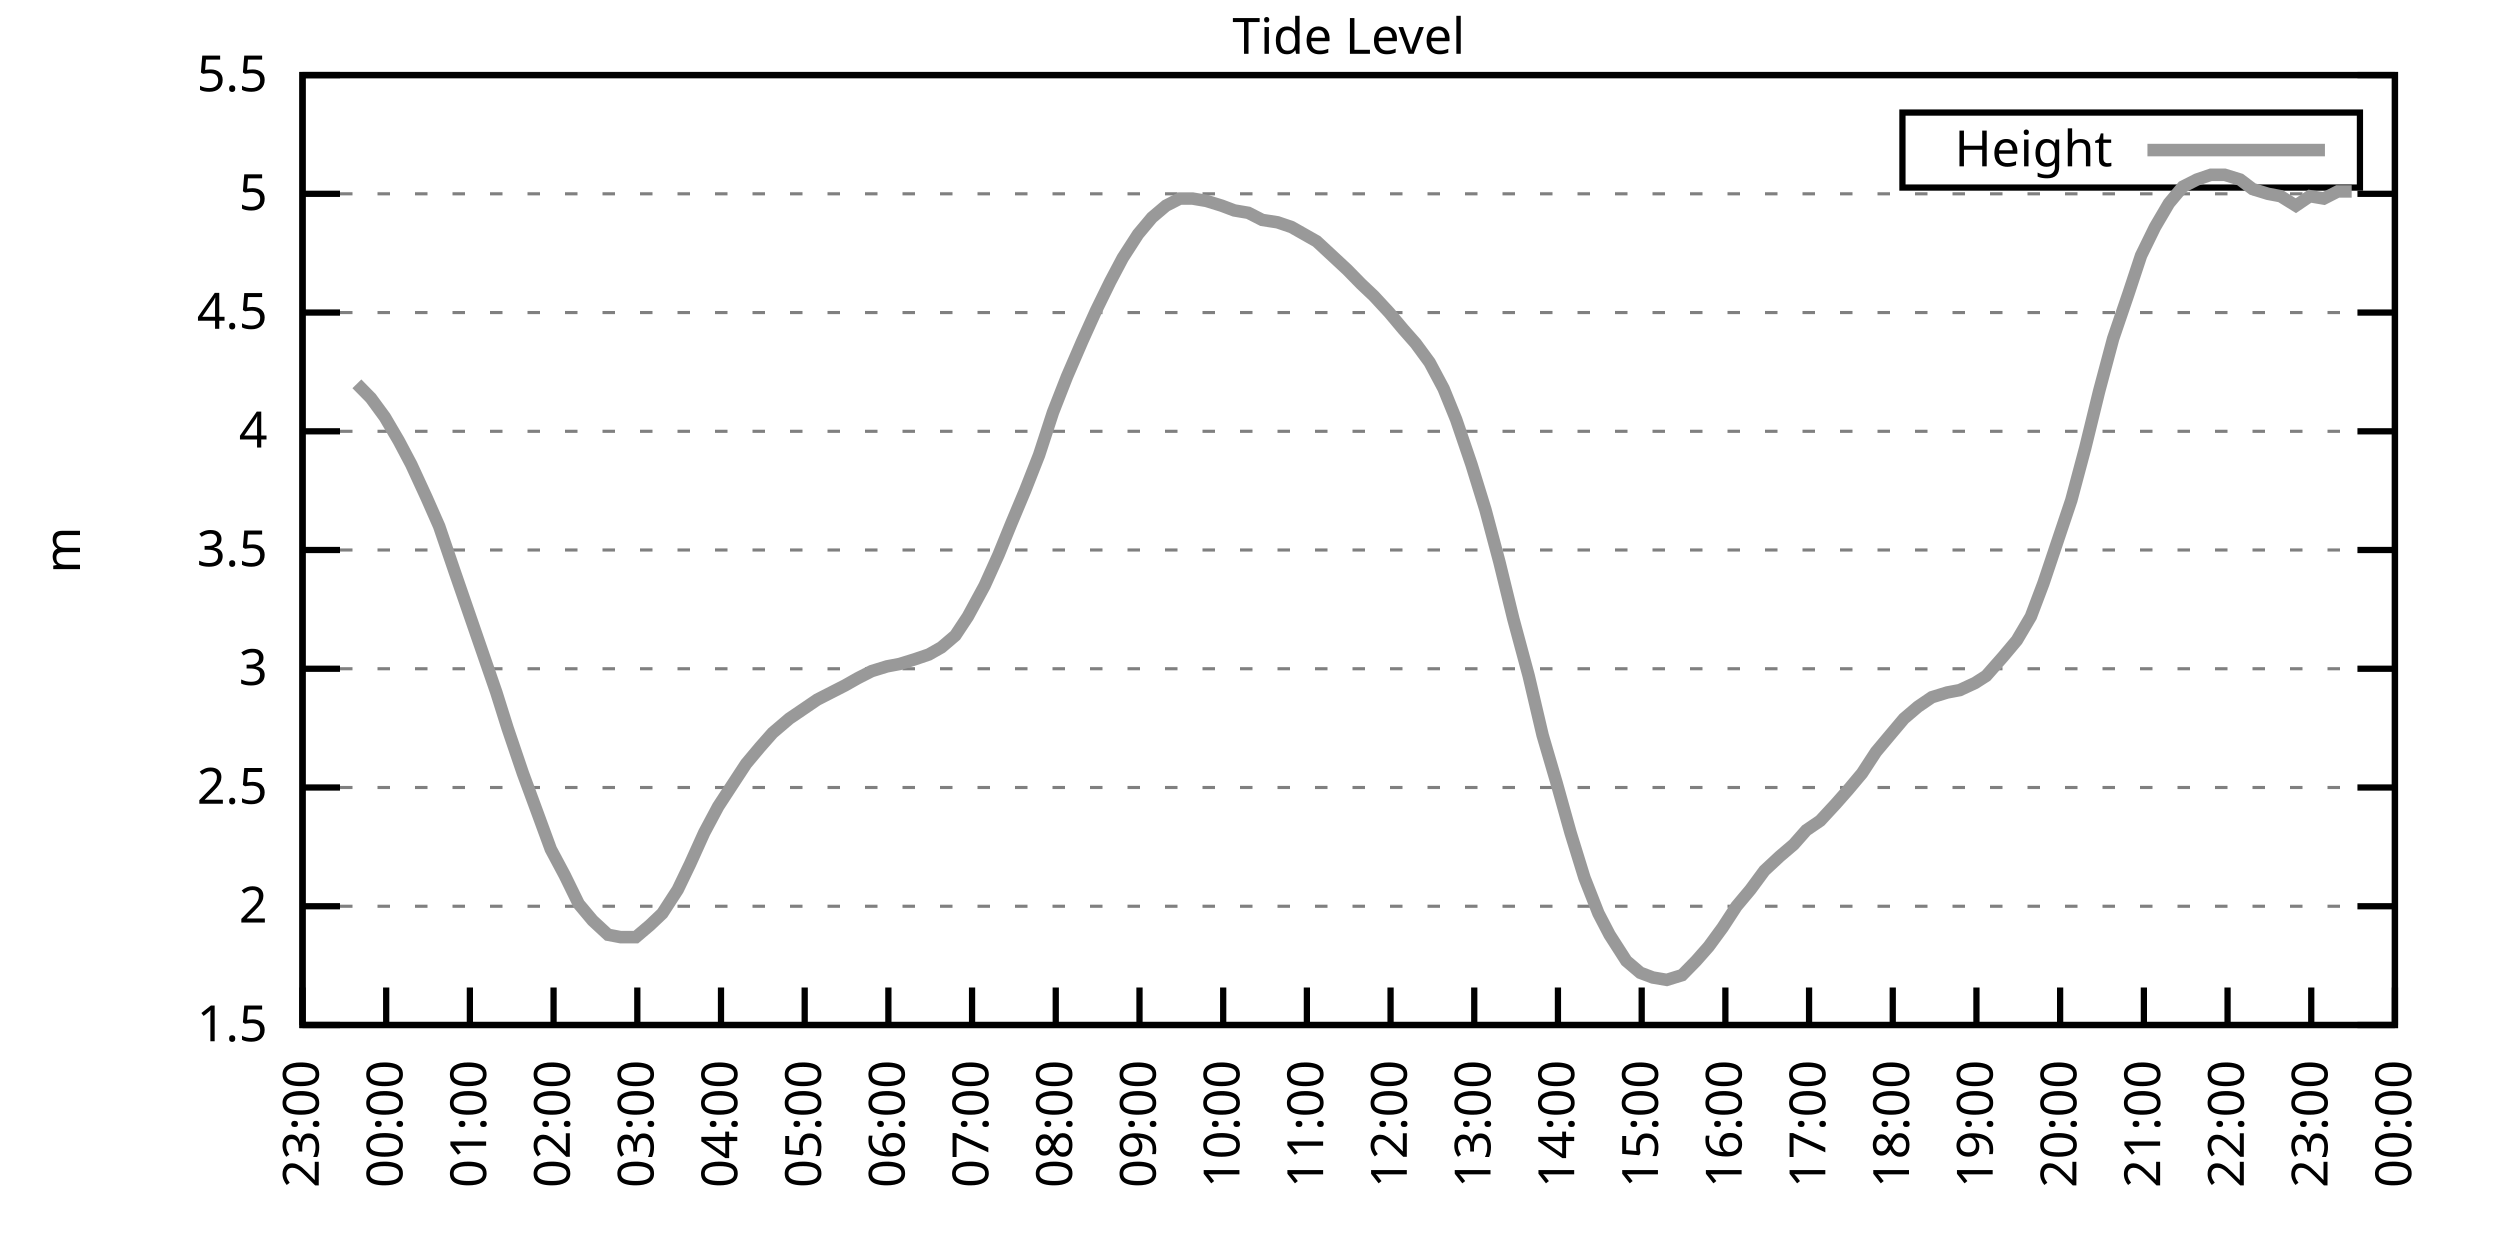
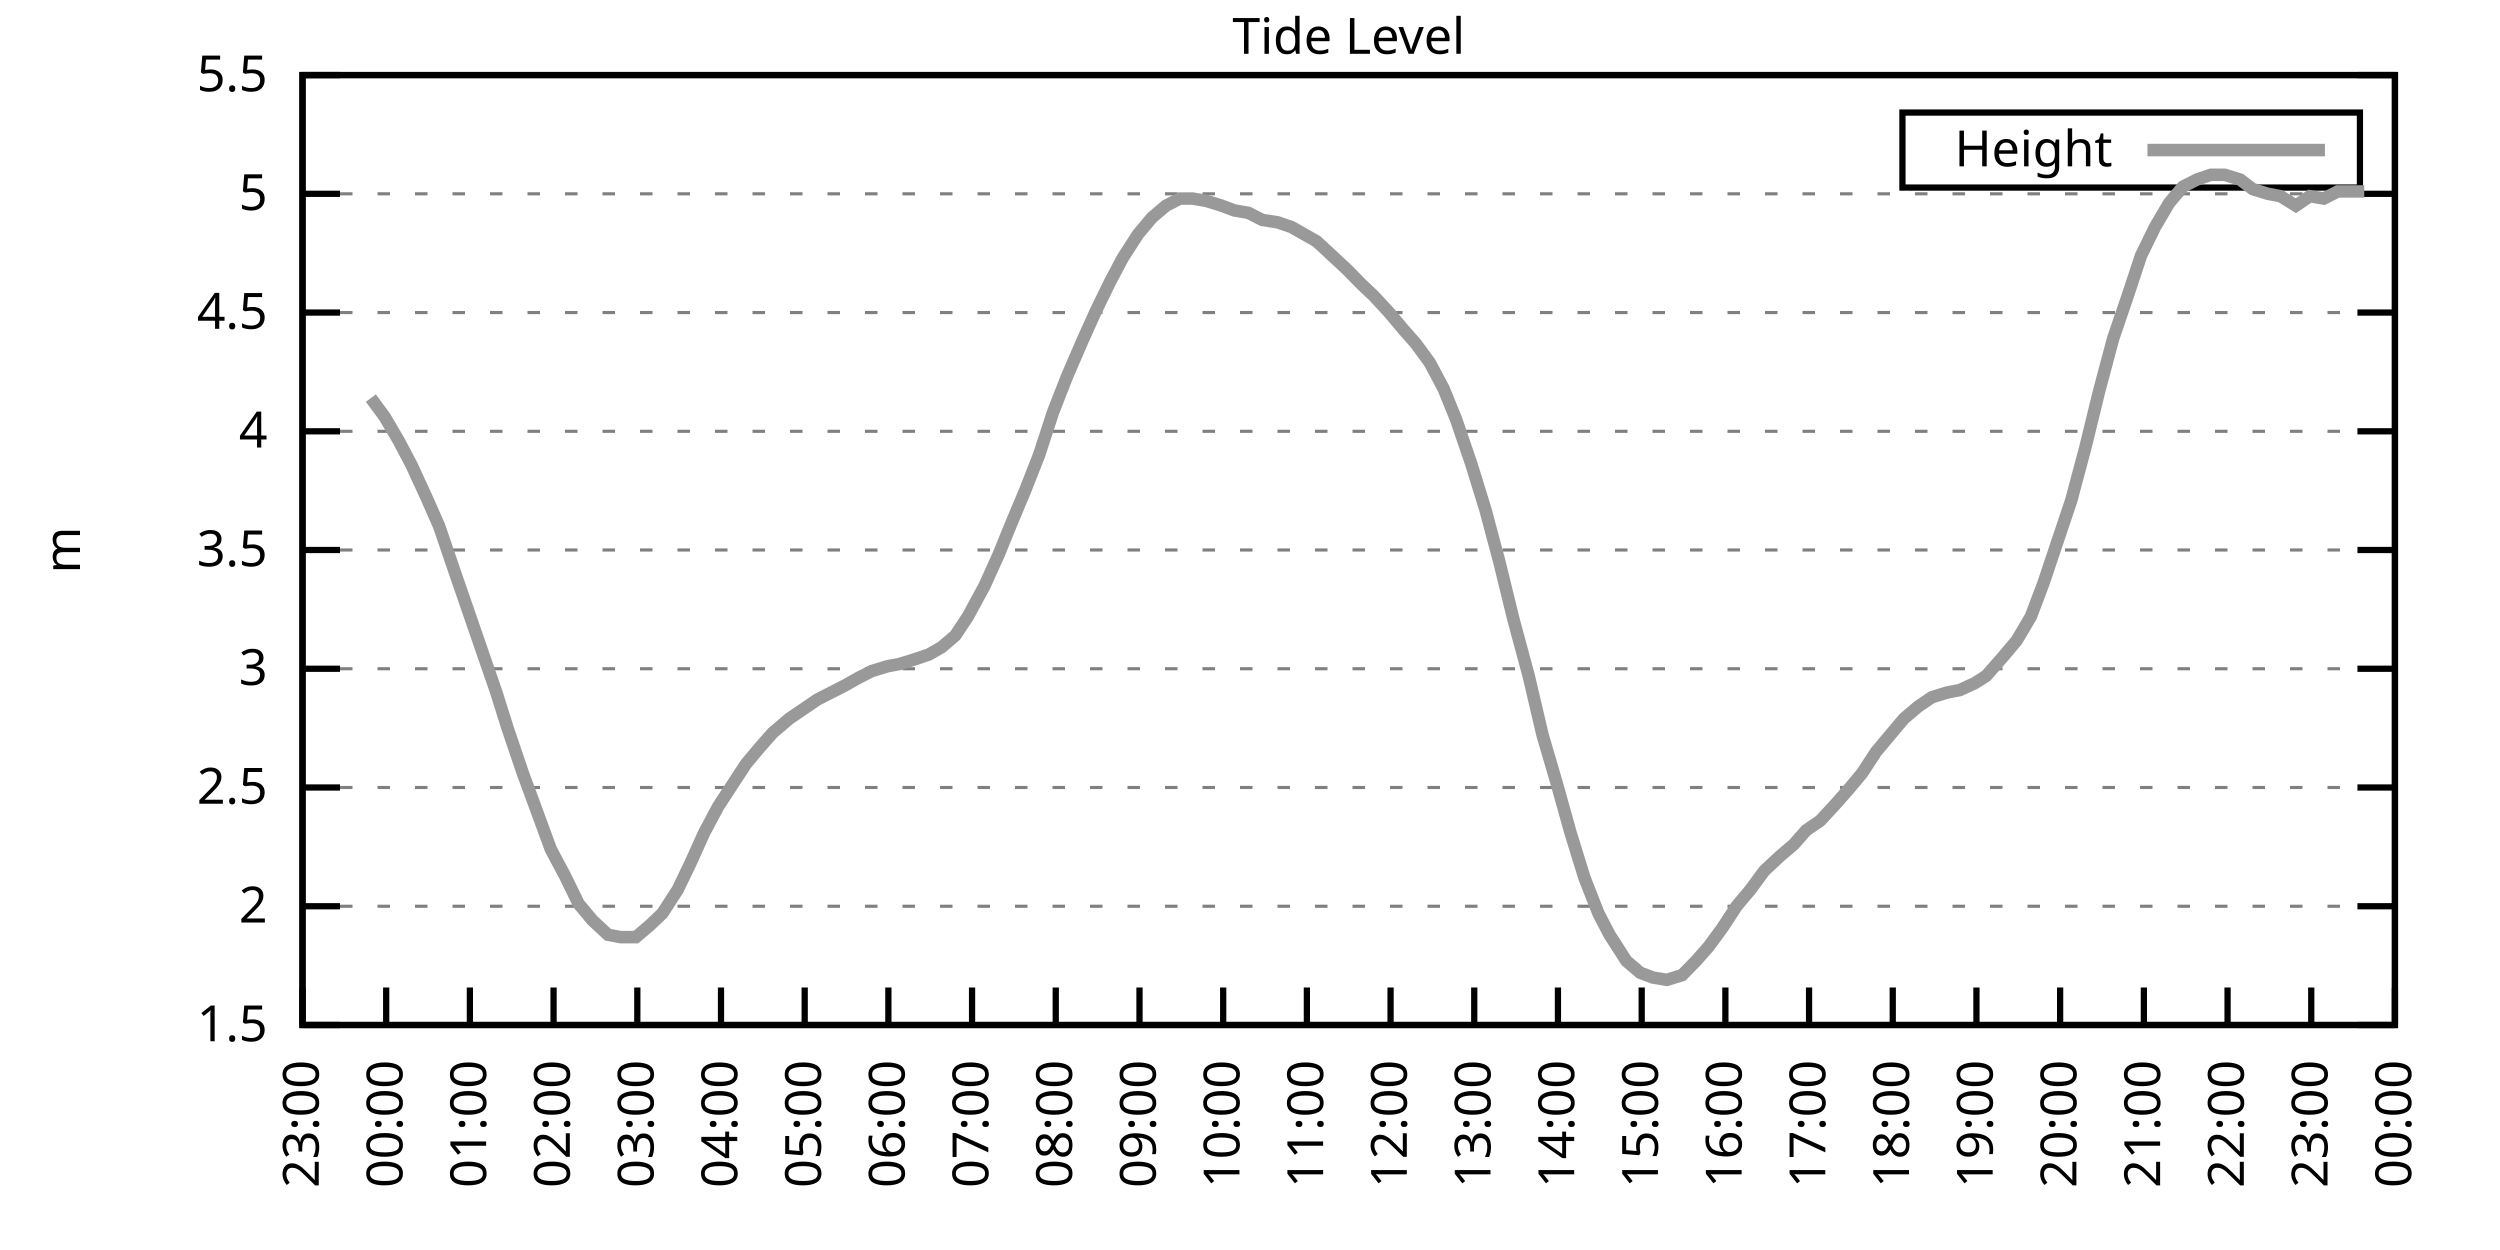
<svg xmlns="http://www.w3.org/2000/svg" xmlns:xlink="http://www.w3.org/1999/xlink" width="400" height="200" viewBox="0 0 400 200">
  <g id="gnuplot_canvas">
    <rect x="0" y="0" width="400" height="200" fill="none" />
    <defs>
      <circle id="gpDot" r="0.5" stroke-width="0.5" stroke="currentColor" />
      <path id="gpPt0" stroke-width="0.333" stroke="currentColor" d="M-1,0 h2 M0,-1 v2" />
      <path id="gpPt1" stroke-width="0.333" stroke="currentColor" d="M-1,-1 L1,1 M1,-1 L-1,1" />
      <path id="gpPt2" stroke-width="0.333" stroke="currentColor" d="M-1,0 L1,0 M0,-1 L0,1 M-1,-1 L1,1 M-1,1 L1,-1" />
      <rect id="gpPt3" stroke-width="0.333" stroke="currentColor" x="-1" y="-1" width="2" height="2" />
      <rect id="gpPt4" stroke-width="0.333" stroke="currentColor" fill="currentColor" x="-1" y="-1" width="2" height="2" />
      <circle id="gpPt5" stroke-width="0.333" stroke="currentColor" cx="0" cy="0" r="1" />
      <use xlink:href="#gpPt5" id="gpPt6" fill="currentColor" stroke="none" />
      <path id="gpPt7" stroke-width="0.333" stroke="currentColor" d="M0,-1.33 L-1.33,0.67 L1.33,0.67 z" />
      <use xlink:href="#gpPt7" id="gpPt8" fill="currentColor" stroke="none" />
      <use xlink:href="#gpPt7" id="gpPt9" stroke="currentColor" transform="rotate(180)" />
      <use xlink:href="#gpPt9" id="gpPt10" fill="currentColor" stroke="none" />
      <use xlink:href="#gpPt3" id="gpPt11" stroke="currentColor" transform="rotate(45)" />
      <use xlink:href="#gpPt11" id="gpPt12" fill="currentColor" stroke="none" />
      <path id="gpPt13" stroke-width="0.333" stroke="currentColor" d="M0,1.330 L1.265,0.411 L0.782,-1.067 L-0.782,-1.076 L-1.265,0.411 z" />
      <use xlink:href="#gpPt13" id="gpPt14" fill="currentColor" stroke="none" />
      <filter id="textbox" filterUnits="objectBoundingBox" x="0" y="0" height="1" width="1">
        <feFlood flood-color="white" flood-opacity="1" result="bgnd" />
        <feComposite in="SourceGraphic" in2="bgnd" operator="atop" />
      </filter>
      <filter id="greybox" filterUnits="objectBoundingBox" x="0" y="0" height="1" width="1">
        <feFlood flood-color="lightgrey" flood-opacity="1" result="grey" />
        <feComposite in="SourceGraphic" in2="grey" operator="atop" />
      </filter>
    </defs>
    <g fill="none" color="white" stroke="currentColor" stroke-width="1.00" stroke-linecap="butt" stroke-linejoin="miter">
</g>
    <g fill="none" color="black" stroke="currentColor" stroke-width="1.00" stroke-linecap="butt" stroke-linejoin="miter">
      <g stroke="none" shape-rendering="crispEdges">
        <polygon fill="rgb(255, 255, 255)" points="48.40,164.00 383.18,164.00 383.18,12.02 48.40,12.02 " />
      </g>
    </g>
    <g fill="none" color="black" stroke="currentColor" stroke-width="1.00" stroke-linecap="butt" stroke-linejoin="miter">
</g>
    <g fill="none" color="black" stroke="black" stroke-width="0.50" stroke-linecap="butt" stroke-linejoin="miter">
</g>
    <g fill="none" color="gray" stroke="currentColor" stroke-width="0.50" stroke-linecap="butt" stroke-linejoin="miter">
      <path stroke="gray" stroke-dasharray="2,4" class="gridline" d="M48.40,164.00 L383.19,164.00  " />
    </g>
    <g fill="none" color="gray" stroke="gray" stroke-width="1.00" stroke-linecap="butt" stroke-linejoin="miter">
</g>
    <g fill="none" color="black" stroke="currentColor" stroke-width="1.00" stroke-linecap="butt" stroke-linejoin="miter">
      <path stroke="black" d="M48.40,164.00 L54.40,164.00 M383.19,164.00 L377.19,164.00  " />
      <g transform="translate(42.80,166.60)" stroke="none" fill="black" font-family="Sans" font-size="8.00" text-anchor="end">
        <text>
          <tspan font-family="Sans"> 1.5</tspan>
        </text>
      </g>
    </g>
    <g fill="none" color="black" stroke="currentColor" stroke-width="1.00" stroke-linecap="butt" stroke-linejoin="miter">
</g>
    <g fill="none" color="black" stroke="black" stroke-width="0.50" stroke-linecap="butt" stroke-linejoin="miter">
</g>
    <g fill="none" color="gray" stroke="currentColor" stroke-width="0.50" stroke-linecap="butt" stroke-linejoin="miter">
      <path stroke="gray" stroke-dasharray="2,4" class="gridline" d="M48.40,145.00 L383.19,145.00  " />
    </g>
    <g fill="none" color="gray" stroke="gray" stroke-width="1.00" stroke-linecap="butt" stroke-linejoin="miter">
</g>
    <g fill="none" color="black" stroke="currentColor" stroke-width="1.00" stroke-linecap="butt" stroke-linejoin="miter">
      <path stroke="black" d="M48.40,145.00 L54.40,145.00 M383.19,145.00 L377.19,145.00  " />
      <g transform="translate(42.80,147.60)" stroke="none" fill="black" font-family="Sans" font-size="8.00" text-anchor="end">
        <text>
          <tspan font-family="Sans"> 2</tspan>
        </text>
      </g>
    </g>
    <g fill="none" color="black" stroke="currentColor" stroke-width="1.00" stroke-linecap="butt" stroke-linejoin="miter">
</g>
    <g fill="none" color="black" stroke="black" stroke-width="0.50" stroke-linecap="butt" stroke-linejoin="miter">
</g>
    <g fill="none" color="gray" stroke="currentColor" stroke-width="0.50" stroke-linecap="butt" stroke-linejoin="miter">
      <path stroke="gray" stroke-dasharray="2,4" class="gridline" d="M48.40,126.00 L383.19,126.00  " />
    </g>
    <g fill="none" color="gray" stroke="gray" stroke-width="1.00" stroke-linecap="butt" stroke-linejoin="miter">
</g>
    <g fill="none" color="black" stroke="currentColor" stroke-width="1.00" stroke-linecap="butt" stroke-linejoin="miter">
      <path stroke="black" d="M48.40,126.00 L54.40,126.00 M383.19,126.00 L377.19,126.00  " />
      <g transform="translate(42.80,128.60)" stroke="none" fill="black" font-family="Sans" font-size="8.00" text-anchor="end">
        <text>
          <tspan font-family="Sans"> 2.5</tspan>
        </text>
      </g>
    </g>
    <g fill="none" color="black" stroke="currentColor" stroke-width="1.00" stroke-linecap="butt" stroke-linejoin="miter">
</g>
    <g fill="none" color="black" stroke="black" stroke-width="0.50" stroke-linecap="butt" stroke-linejoin="miter">
</g>
    <g fill="none" color="gray" stroke="currentColor" stroke-width="0.50" stroke-linecap="butt" stroke-linejoin="miter">
      <path stroke="gray" stroke-dasharray="2,4" class="gridline" d="M48.40,107.00 L383.19,107.00  " />
    </g>
    <g fill="none" color="gray" stroke="gray" stroke-width="1.00" stroke-linecap="butt" stroke-linejoin="miter">
</g>
    <g fill="none" color="black" stroke="currentColor" stroke-width="1.00" stroke-linecap="butt" stroke-linejoin="miter">
      <path stroke="black" d="M48.40,107.00 L54.40,107.00 M383.19,107.00 L377.19,107.00  " />
      <g transform="translate(42.80,109.60)" stroke="none" fill="black" font-family="Sans" font-size="8.00" text-anchor="end">
        <text>
          <tspan font-family="Sans"> 3</tspan>
        </text>
      </g>
    </g>
    <g fill="none" color="black" stroke="currentColor" stroke-width="1.00" stroke-linecap="butt" stroke-linejoin="miter">
</g>
    <g fill="none" color="black" stroke="black" stroke-width="0.50" stroke-linecap="butt" stroke-linejoin="miter">
</g>
    <g fill="none" color="gray" stroke="currentColor" stroke-width="0.50" stroke-linecap="butt" stroke-linejoin="miter">
      <path stroke="gray" stroke-dasharray="2,4" class="gridline" d="M48.40,88.00 L383.19,88.00  " />
    </g>
    <g fill="none" color="gray" stroke="gray" stroke-width="1.00" stroke-linecap="butt" stroke-linejoin="miter">
</g>
    <g fill="none" color="black" stroke="currentColor" stroke-width="1.00" stroke-linecap="butt" stroke-linejoin="miter">
      <path stroke="black" d="M48.40,88.00 L54.40,88.00 M383.19,88.00 L377.19,88.00  " />
      <g transform="translate(42.80,90.60)" stroke="none" fill="black" font-family="Sans" font-size="8.00" text-anchor="end">
        <text>
          <tspan font-family="Sans"> 3.5</tspan>
        </text>
      </g>
    </g>
    <g fill="none" color="black" stroke="currentColor" stroke-width="1.00" stroke-linecap="butt" stroke-linejoin="miter">
</g>
    <g fill="none" color="black" stroke="black" stroke-width="0.50" stroke-linecap="butt" stroke-linejoin="miter">
</g>
    <g fill="none" color="gray" stroke="currentColor" stroke-width="0.50" stroke-linecap="butt" stroke-linejoin="miter">
      <path stroke="gray" stroke-dasharray="2,4" class="gridline" d="M48.40,69.01 L383.19,69.01  " />
    </g>
    <g fill="none" color="gray" stroke="gray" stroke-width="1.00" stroke-linecap="butt" stroke-linejoin="miter">
</g>
    <g fill="none" color="black" stroke="currentColor" stroke-width="1.00" stroke-linecap="butt" stroke-linejoin="miter">
      <path stroke="black" d="M48.40,69.01 L54.40,69.01 M383.19,69.01 L377.19,69.01  " />
      <g transform="translate(42.80,71.61)" stroke="none" fill="black" font-family="Sans" font-size="8.00" text-anchor="end">
        <text>
          <tspan font-family="Sans"> 4</tspan>
        </text>
      </g>
    </g>
    <g fill="none" color="black" stroke="currentColor" stroke-width="1.00" stroke-linecap="butt" stroke-linejoin="miter">
</g>
    <g fill="none" color="black" stroke="black" stroke-width="0.50" stroke-linecap="butt" stroke-linejoin="miter">
</g>
    <g fill="none" color="gray" stroke="currentColor" stroke-width="0.50" stroke-linecap="butt" stroke-linejoin="miter">
      <path stroke="gray" stroke-dasharray="2,4" class="gridline" d="M48.40,50.01 L383.19,50.01  " />
    </g>
    <g fill="none" color="gray" stroke="gray" stroke-width="1.00" stroke-linecap="butt" stroke-linejoin="miter">
</g>
    <g fill="none" color="black" stroke="currentColor" stroke-width="1.00" stroke-linecap="butt" stroke-linejoin="miter">
      <path stroke="black" d="M48.40,50.01 L54.40,50.01 M383.19,50.01 L377.19,50.01  " />
      <g transform="translate(42.80,52.61)" stroke="none" fill="black" font-family="Sans" font-size="8.00" text-anchor="end">
        <text>
          <tspan font-family="Sans"> 4.5</tspan>
        </text>
      </g>
    </g>
    <g fill="none" color="black" stroke="currentColor" stroke-width="1.00" stroke-linecap="butt" stroke-linejoin="miter">
</g>
    <g fill="none" color="black" stroke="black" stroke-width="0.50" stroke-linecap="butt" stroke-linejoin="miter">
</g>
    <g fill="none" color="gray" stroke="currentColor" stroke-width="0.50" stroke-linecap="butt" stroke-linejoin="miter">
      <path stroke="gray" stroke-dasharray="2,4" class="gridline" d="M48.40,31.01 L383.19,31.01  " />
    </g>
    <g fill="none" color="gray" stroke="gray" stroke-width="1.00" stroke-linecap="butt" stroke-linejoin="miter">
</g>
    <g fill="none" color="black" stroke="currentColor" stroke-width="1.00" stroke-linecap="butt" stroke-linejoin="miter">
      <path stroke="black" d="M48.40,31.01 L54.40,31.01 M383.19,31.01 L377.19,31.01  " />
      <g transform="translate(42.80,33.61)" stroke="none" fill="black" font-family="Sans" font-size="8.00" text-anchor="end">
        <text>
          <tspan font-family="Sans"> 5</tspan>
        </text>
      </g>
    </g>
    <g fill="none" color="black" stroke="currentColor" stroke-width="1.00" stroke-linecap="butt" stroke-linejoin="miter">
</g>
    <g fill="none" color="black" stroke="black" stroke-width="0.50" stroke-linecap="butt" stroke-linejoin="miter">
</g>
    <g fill="none" color="gray" stroke="currentColor" stroke-width="0.50" stroke-linecap="butt" stroke-linejoin="miter">
      <path stroke="gray" stroke-dasharray="2,4" class="gridline" d="M48.40,12.01 L383.19,12.01  " />
    </g>
    <g fill="none" color="gray" stroke="gray" stroke-width="1.00" stroke-linecap="butt" stroke-linejoin="miter">
</g>
    <g fill="none" color="black" stroke="currentColor" stroke-width="1.00" stroke-linecap="butt" stroke-linejoin="miter">
      <path stroke="black" d="M48.40,12.01 L54.40,12.01 M383.19,12.01 L377.19,12.01  " />
      <g transform="translate(42.80,14.61)" stroke="none" fill="black" font-family="Sans" font-size="8.00" text-anchor="end">
        <text>
          <tspan font-family="Sans"> 5.5</tspan>
        </text>
      </g>
    </g>
    <g fill="none" color="black" stroke="currentColor" stroke-width="1.00" stroke-linecap="butt" stroke-linejoin="miter">
      <path stroke="black" d="M48.40,164.00 L48.40,158.00  " />
      <g transform="translate(51.00,169.60) rotate(270.00)" stroke="none" fill="black" font-family="Sans" font-size="8.00" text-anchor="end">
        <text>
          <tspan font-family="Sans">23:00</tspan>
        </text>
      </g>
    </g>
    <g fill="none" color="black" stroke="currentColor" stroke-width="1.00" stroke-linecap="butt" stroke-linejoin="miter">
      <path stroke="black" d="M61.79,164.00 L61.79,158.00  " />
      <g transform="translate(64.39,169.60) rotate(270.00)" stroke="none" fill="black" font-family="Sans" font-size="8.00" text-anchor="end">
        <text>
          <tspan font-family="Sans">00:00</tspan>
        </text>
      </g>
    </g>
    <g fill="none" color="black" stroke="currentColor" stroke-width="1.00" stroke-linecap="butt" stroke-linejoin="miter">
      <path stroke="black" d="M75.18,164.00 L75.18,158.00  " />
      <g transform="translate(77.78,169.60) rotate(270.00)" stroke="none" fill="black" font-family="Sans" font-size="8.00" text-anchor="end">
        <text>
          <tspan font-family="Sans">01:00</tspan>
        </text>
      </g>
    </g>
    <g fill="none" color="black" stroke="currentColor" stroke-width="1.00" stroke-linecap="butt" stroke-linejoin="miter">
      <path stroke="black" d="M88.57,164.00 L88.57,158.00  " />
      <g transform="translate(91.17,169.60) rotate(270.00)" stroke="none" fill="black" font-family="Sans" font-size="8.00" text-anchor="end">
        <text>
          <tspan font-family="Sans">02:00</tspan>
        </text>
      </g>
    </g>
    <g fill="none" color="black" stroke="currentColor" stroke-width="1.00" stroke-linecap="butt" stroke-linejoin="miter">
      <path stroke="black" d="M101.97,164.00 L101.97,158.00  " />
      <g transform="translate(104.57,169.60) rotate(270.00)" stroke="none" fill="black" font-family="Sans" font-size="8.00" text-anchor="end">
        <text>
          <tspan font-family="Sans">03:00</tspan>
        </text>
      </g>
    </g>
    <g fill="none" color="black" stroke="currentColor" stroke-width="1.00" stroke-linecap="butt" stroke-linejoin="miter">
      <path stroke="black" d="M115.36,164.00 L115.36,158.00  " />
      <g transform="translate(117.96,169.60) rotate(270.00)" stroke="none" fill="black" font-family="Sans" font-size="8.00" text-anchor="end">
        <text>
          <tspan font-family="Sans">04:00</tspan>
        </text>
      </g>
    </g>
    <g fill="none" color="black" stroke="currentColor" stroke-width="1.00" stroke-linecap="butt" stroke-linejoin="miter">
      <path stroke="black" d="M128.75,164.00 L128.75,158.00  " />
      <g transform="translate(131.35,169.60) rotate(270.00)" stroke="none" fill="black" font-family="Sans" font-size="8.00" text-anchor="end">
        <text>
          <tspan font-family="Sans">05:00</tspan>
        </text>
      </g>
    </g>
    <g fill="none" color="black" stroke="currentColor" stroke-width="1.00" stroke-linecap="butt" stroke-linejoin="miter">
      <path stroke="black" d="M142.14,164.00 L142.14,158.00  " />
      <g transform="translate(144.74,169.60) rotate(270.00)" stroke="none" fill="black" font-family="Sans" font-size="8.00" text-anchor="end">
        <text>
          <tspan font-family="Sans">06:00</tspan>
        </text>
      </g>
    </g>
    <g fill="none" color="black" stroke="currentColor" stroke-width="1.00" stroke-linecap="butt" stroke-linejoin="miter">
      <path stroke="black" d="M155.53,164.00 L155.53,158.00  " />
      <g transform="translate(158.13,169.60) rotate(270.00)" stroke="none" fill="black" font-family="Sans" font-size="8.00" text-anchor="end">
        <text>
          <tspan font-family="Sans">07:00</tspan>
        </text>
      </g>
    </g>
    <g fill="none" color="black" stroke="currentColor" stroke-width="1.00" stroke-linecap="butt" stroke-linejoin="miter">
      <path stroke="black" d="M168.92,164.00 L168.92,158.00  " />
      <g transform="translate(171.52,169.60) rotate(270.00)" stroke="none" fill="black" font-family="Sans" font-size="8.00" text-anchor="end">
        <text>
          <tspan font-family="Sans">08:00</tspan>
        </text>
      </g>
    </g>
    <g fill="none" color="black" stroke="currentColor" stroke-width="1.00" stroke-linecap="butt" stroke-linejoin="miter">
      <path stroke="black" d="M182.32,164.00 L182.32,158.00  " />
      <g transform="translate(184.92,169.60) rotate(270.00)" stroke="none" fill="black" font-family="Sans" font-size="8.00" text-anchor="end">
        <text>
          <tspan font-family="Sans">09:00</tspan>
        </text>
      </g>
    </g>
    <g fill="none" color="black" stroke="currentColor" stroke-width="1.00" stroke-linecap="butt" stroke-linejoin="miter">
      <path stroke="black" d="M195.71,164.00 L195.71,158.00  " />
      <g transform="translate(198.31,169.60) rotate(270.00)" stroke="none" fill="black" font-family="Sans" font-size="8.00" text-anchor="end">
        <text>
          <tspan font-family="Sans">10:00</tspan>
        </text>
      </g>
    </g>
    <g fill="none" color="black" stroke="currentColor" stroke-width="1.00" stroke-linecap="butt" stroke-linejoin="miter">
      <path stroke="black" d="M209.10,164.00 L209.10,158.00  " />
      <g transform="translate(211.70,169.60) rotate(270.00)" stroke="none" fill="black" font-family="Sans" font-size="8.00" text-anchor="end">
        <text>
          <tspan font-family="Sans">11:00</tspan>
        </text>
      </g>
    </g>
    <g fill="none" color="black" stroke="currentColor" stroke-width="1.00" stroke-linecap="butt" stroke-linejoin="miter">
      <path stroke="black" d="M222.49,164.00 L222.49,158.00  " />
      <g transform="translate(225.09,169.60) rotate(270.00)" stroke="none" fill="black" font-family="Sans" font-size="8.00" text-anchor="end">
        <text>
          <tspan font-family="Sans">12:00</tspan>
        </text>
      </g>
    </g>
    <g fill="none" color="black" stroke="currentColor" stroke-width="1.00" stroke-linecap="butt" stroke-linejoin="miter">
      <path stroke="black" d="M235.88,164.00 L235.88,158.00  " />
      <g transform="translate(238.48,169.60) rotate(270.00)" stroke="none" fill="black" font-family="Sans" font-size="8.00" text-anchor="end">
        <text>
          <tspan font-family="Sans">13:00</tspan>
        </text>
      </g>
    </g>
    <g fill="none" color="black" stroke="currentColor" stroke-width="1.00" stroke-linecap="butt" stroke-linejoin="miter">
      <path stroke="black" d="M249.27,164.00 L249.27,158.00  " />
      <g transform="translate(251.87,169.60) rotate(270.00)" stroke="none" fill="black" font-family="Sans" font-size="8.00" text-anchor="end">
        <text>
          <tspan font-family="Sans">14:00</tspan>
        </text>
      </g>
    </g>
    <g fill="none" color="black" stroke="currentColor" stroke-width="1.00" stroke-linecap="butt" stroke-linejoin="miter">
      <path stroke="black" d="M262.67,164.00 L262.67,158.00  " />
      <g transform="translate(265.27,169.60) rotate(270.00)" stroke="none" fill="black" font-family="Sans" font-size="8.00" text-anchor="end">
        <text>
          <tspan font-family="Sans">15:00</tspan>
        </text>
      </g>
    </g>
    <g fill="none" color="black" stroke="currentColor" stroke-width="1.00" stroke-linecap="butt" stroke-linejoin="miter">
      <path stroke="black" d="M276.06,164.00 L276.06,158.00  " />
      <g transform="translate(278.66,169.60) rotate(270.00)" stroke="none" fill="black" font-family="Sans" font-size="8.00" text-anchor="end">
        <text>
          <tspan font-family="Sans">16:00</tspan>
        </text>
      </g>
    </g>
    <g fill="none" color="black" stroke="currentColor" stroke-width="1.00" stroke-linecap="butt" stroke-linejoin="miter">
      <path stroke="black" d="M289.45,164.00 L289.45,158.00  " />
      <g transform="translate(292.05,169.60) rotate(270.00)" stroke="none" fill="black" font-family="Sans" font-size="8.00" text-anchor="end">
        <text>
          <tspan font-family="Sans">17:00</tspan>
        </text>
      </g>
    </g>
    <g fill="none" color="black" stroke="currentColor" stroke-width="1.00" stroke-linecap="butt" stroke-linejoin="miter">
      <path stroke="black" d="M302.84,164.00 L302.84,158.00  " />
      <g transform="translate(305.44,169.60) rotate(270.00)" stroke="none" fill="black" font-family="Sans" font-size="8.00" text-anchor="end">
        <text>
          <tspan font-family="Sans">18:00</tspan>
        </text>
      </g>
    </g>
    <g fill="none" color="black" stroke="currentColor" stroke-width="1.00" stroke-linecap="butt" stroke-linejoin="miter">
      <path stroke="black" d="M316.23,164.00 L316.23,158.00  " />
      <g transform="translate(318.83,169.60) rotate(270.00)" stroke="none" fill="black" font-family="Sans" font-size="8.00" text-anchor="end">
        <text>
          <tspan font-family="Sans">19:00</tspan>
        </text>
      </g>
    </g>
    <g fill="none" color="black" stroke="currentColor" stroke-width="1.00" stroke-linecap="butt" stroke-linejoin="miter">
      <path stroke="black" d="M329.62,164.00 L329.62,158.00  " />
      <g transform="translate(332.22,169.60) rotate(270.00)" stroke="none" fill="black" font-family="Sans" font-size="8.00" text-anchor="end">
        <text>
          <tspan font-family="Sans">20:00</tspan>
        </text>
      </g>
    </g>
    <g fill="none" color="black" stroke="currentColor" stroke-width="1.00" stroke-linecap="butt" stroke-linejoin="miter">
      <path stroke="black" d="M343.02,164.00 L343.02,158.00  " />
      <g transform="translate(345.62,169.60) rotate(270.00)" stroke="none" fill="black" font-family="Sans" font-size="8.00" text-anchor="end">
        <text>
          <tspan font-family="Sans">21:00</tspan>
        </text>
      </g>
    </g>
    <g fill="none" color="black" stroke="currentColor" stroke-width="1.00" stroke-linecap="butt" stroke-linejoin="miter">
      <path stroke="black" d="M356.41,164.00 L356.41,158.00  " />
      <g transform="translate(359.01,169.60) rotate(270.00)" stroke="none" fill="black" font-family="Sans" font-size="8.00" text-anchor="end">
        <text>
          <tspan font-family="Sans">22:00</tspan>
        </text>
      </g>
    </g>
    <g fill="none" color="black" stroke="currentColor" stroke-width="1.00" stroke-linecap="butt" stroke-linejoin="miter">
      <path stroke="black" d="M369.80,164.00 L369.80,158.00  " />
      <g transform="translate(372.40,169.60) rotate(270.00)" stroke="none" fill="black" font-family="Sans" font-size="8.00" text-anchor="end">
        <text>
          <tspan font-family="Sans">23:00</tspan>
        </text>
      </g>
    </g>
    <g fill="none" color="black" stroke="currentColor" stroke-width="1.00" stroke-linecap="butt" stroke-linejoin="miter">
      <path stroke="black" d="M383.19,164.00 L383.19,158.00  " />
      <g transform="translate(385.79,169.60) rotate(270.00)" stroke="none" fill="black" font-family="Sans" font-size="8.00" text-anchor="end">
        <text>
          <tspan font-family="Sans">00:00</tspan>
        </text>
      </g>
    </g>
    <g fill="none" color="black" stroke="currentColor" stroke-width="1.00" stroke-linecap="butt" stroke-linejoin="miter">
</g>
    <g fill="none" color="black" stroke="currentColor" stroke-width="1.00" stroke-linecap="butt" stroke-linejoin="miter">
      <path stroke="black" d="M48.40,12.01 L48.40,164.00 L383.19,164.00 L383.19,12.01 L48.40,12.01 Z  " />
    </g>
    <g fill="none" color="black" stroke="currentColor" stroke-width="1.00" stroke-linecap="butt" stroke-linejoin="miter">
</g>
    <g fill="none" color="black" stroke="currentColor" stroke-width="1.00" stroke-linecap="butt" stroke-linejoin="miter">
      <path stroke="black" d="M304.39,30.01 L304.39,18.01 L377.59,18.01 L377.59,30.01 L304.39,30.01 Z  " />
    </g>
    <g id="Tide_level_plot_1">
      <g fill="none" color="white" stroke="black" stroke-width="2.00" stroke-linecap="butt" stroke-linejoin="miter">
</g>
      <g fill="none" color="black" stroke="currentColor" stroke-width="2.00" stroke-linecap="butt" stroke-linejoin="miter">
        <g transform="translate(337.99,26.61)" stroke="none" fill="black" font-family="Sans" font-size="8.00" text-anchor="end">
          <text>
            <tspan font-family="Sans">Height</tspan>
          </text>
        </g>
      </g>
      <g fill="none" color="black" stroke="currentColor" stroke-width="2.00" stroke-linecap="butt" stroke-linejoin="miter">
-         <path stroke="rgb(153, 153, 153)" d="M343.59,24.01 L371.99,24.01 M57.10,61.41 L59.34,63.69 L61.57,66.73 L63.80,70.53 L65.81,74.33 L68.26,79.65   L70.27,84.21 L72.73,91.42 L74.96,97.88 L77.19,104.34 L79.42,110.80 L81.21,116.50 L83.66,123.72 L85.90,129.80   L88.13,135.88 L90.36,140.06 L92.59,144.62 L94.82,147.28 L97.28,149.56 L99.29,149.94 L101.74,149.94 L103.98,148.04   L105.98,146.14 L108.44,142.34 L110.45,138.16 L112.68,133.22 L114.91,129.04 L117.14,125.62 L119.38,122.20 L121.61,119.54   L123.62,117.26 L126.29,114.98 L128.53,113.46 L130.76,111.94 L132.99,110.80 L135.22,109.66 L137.23,108.52 L139.46,107.38   L141.92,106.62 L143.93,106.24 L146.38,105.48 L148.61,104.72 L150.62,103.58 L152.85,101.68 L154.86,98.64 L157.54,93.70   L159.77,88.76 L161.78,83.83 L164.01,78.51 L166.25,72.81 L168.48,65.97 L170.71,60.27 L173.17,54.57 L175.40,49.63   L177.63,45.07 L179.64,41.27 L182.09,37.47 L184.32,34.81 L186.56,32.91 L188.79,31.77 L190.80,31.77 L193.03,32.15   L195.48,32.91 L197.49,33.67 L199.73,34.05 L201.96,35.19 L204.41,35.57 L206.64,36.33 L208.65,37.47 L210.66,38.61   L213.12,40.89 L215.57,43.17 L217.80,45.45 L219.81,47.35 L222.27,50.01 L224.50,52.67 L226.51,54.95 L228.74,57.99   L230.97,62.17 L232.98,67.11 L235.44,74.33 L237.67,81.55 L239.90,89.90 L242.13,99.02 L244.59,108.14 L246.82,117.64   L249.05,125.24 L251.28,133.22 L253.51,140.44 L255.75,146.14 L257.53,149.56 L260.21,153.74 L262.44,155.64 L264.45,156.40   L266.68,156.78 L269.14,156.02 L271.37,153.74 L273.38,151.46 L275.61,148.42 L277.84,145.00 L280.07,142.34 L282.31,139.30   L284.76,137.02 L286.99,135.12 L289.00,132.84 L291.23,131.32 L293.69,128.66 L295.70,126.38 L297.93,123.72 L300.16,120.30   L302.39,117.64 L304.63,114.98 L306.86,113.08 L309.09,111.56 L311.54,110.80 L313.55,110.42 L316.01,109.28 L317.79,108.14   L320.47,105.10 L322.70,102.44 L324.94,98.64 L326.95,93.32 L331.41,80.03 L333.64,71.67 L335.87,62.55 L338.10,54.19   L340.56,46.97 L342.57,40.89 L344.80,36.33 L347.03,32.53 L349.26,29.87 L351.50,28.73 L353.73,27.97 L355.96,27.97   L358.42,28.73 L360.42,30.25 L362.88,31.01 L364.89,31.39 L367.34,32.91 L369.58,31.39 L371.81,31.77 L374.04,30.63   L376.27,30.63  " />
+         <path stroke="rgb(153, 153, 153)" d="M343.59,24.01 L371.99,24.01 M59.34,63.69 L61.57,66.73 L63.80,70.53 L65.81,74.33 L68.26,79.65 L70.27,84.21   L72.73,91.42 L74.96,97.88 L77.19,104.34 L79.42,110.80 L81.21,116.50 L83.66,123.72 L85.90,129.80 L88.13,135.88   L90.36,140.06 L92.59,144.62 L94.82,147.28 L97.28,149.56 L99.29,149.94 L101.74,149.94 L103.98,148.04 L105.98,146.14   L108.44,142.34 L110.45,138.16 L112.68,133.22 L114.91,129.04 L117.14,125.62 L119.38,122.20 L121.61,119.54 L123.62,117.26   L126.29,114.98 L128.53,113.46 L130.76,111.94 L132.99,110.80 L135.22,109.66 L137.23,108.52 L139.46,107.38 L141.92,106.62   L143.93,106.24 L146.38,105.48 L148.61,104.72 L150.62,103.58 L152.85,101.68 L154.86,98.64 L157.54,93.70 L159.77,88.76   L161.78,83.83 L164.01,78.51 L166.25,72.81 L168.48,65.97 L170.71,60.27 L173.17,54.57 L175.40,49.63 L177.63,45.07   L179.64,41.27 L182.09,37.47 L184.32,34.81 L186.56,32.91 L188.79,31.77 L190.80,31.77 L193.03,32.15 L195.48,32.91   L197.49,33.67 L199.73,34.05 L201.96,35.19 L204.41,35.57 L206.64,36.33 L208.65,37.47 L210.66,38.61 L213.12,40.89   L215.57,43.17 L217.80,45.45 L219.81,47.35 L222.27,50.01 L224.50,52.67 L226.51,54.95 L228.74,57.99 L230.97,62.17   L232.98,67.11 L235.44,74.33 L237.67,81.55 L239.90,89.90 L242.13,99.02 L244.59,108.14 L246.82,117.64 L249.05,125.24   L251.28,133.22 L253.51,140.44 L255.75,146.14 L257.53,149.56 L260.21,153.74 L262.44,155.64 L264.45,156.40 L266.68,156.78   L269.14,156.02 L271.37,153.74 L273.38,151.46 L275.61,148.42 L277.84,145.00 L280.07,142.34 L282.31,139.30 L284.76,137.02   L286.99,135.12 L289.00,132.84 L291.23,131.32 L293.69,128.66 L295.70,126.38 L297.93,123.72 L300.16,120.30 L302.39,117.64   L304.63,114.98 L306.86,113.08 L309.09,111.56 L311.54,110.80 L313.55,110.42 L316.01,109.28 L317.79,108.14 L320.47,105.10   L322.70,102.44 L324.94,98.64 L326.95,93.32 L331.41,80.03 L333.64,71.67 L335.87,62.55 L338.10,54.19 L340.56,46.97   L342.57,40.89 L344.80,36.33 L347.03,32.53 L349.26,29.87 L351.50,28.73 L353.73,27.97 L355.96,27.97 L358.42,28.73   L360.42,30.25 L362.88,31.01 L364.89,31.39 L367.34,32.91 L369.58,31.39 L371.81,31.77 L374.04,30.63 L376.27,30.63   L378.28,30.63  " />
      </g>
    </g>
    <g fill="none" color="black" stroke="currentColor" stroke-width="2.00" stroke-linecap="butt" stroke-linejoin="miter">
</g>
    <g fill="none" color="black" stroke="black" stroke-width="1.00" stroke-linecap="butt" stroke-linejoin="miter">
</g>
    <g fill="none" color="black" stroke="currentColor" stroke-width="1.00" stroke-linecap="butt" stroke-linejoin="miter">
      <path stroke="black" d="M48.40,12.01 L48.40,164.00 L383.19,164.00 L383.19,12.01 L48.40,12.01 Z  " />
      <g transform="translate(12.80,88.01) rotate(270.00)" stroke="none" fill="black" font-family="Sans" font-size="8.00" text-anchor="middle">
        <text>
          <tspan font-family="Sans">m</tspan>
        </text>
      </g>
    </g>
    <g fill="none" color="black" stroke="currentColor" stroke-width="1.00" stroke-linecap="butt" stroke-linejoin="miter">
</g>
    <g fill="none" color="black" stroke="currentColor" stroke-width="1.00" stroke-linecap="butt" stroke-linejoin="miter">
      <g transform="translate(215.79,8.61)" stroke="none" fill="black" font-family="Sans" font-size="8.00" text-anchor="middle">
        <text>
          <tspan font-family="Sans">Tide Level</tspan>
        </text>
      </g>
    </g>
    <g fill="none" color="black" stroke="currentColor" stroke-width="1.00" stroke-linecap="butt" stroke-linejoin="miter">
</g>
  </g>
</svg>
